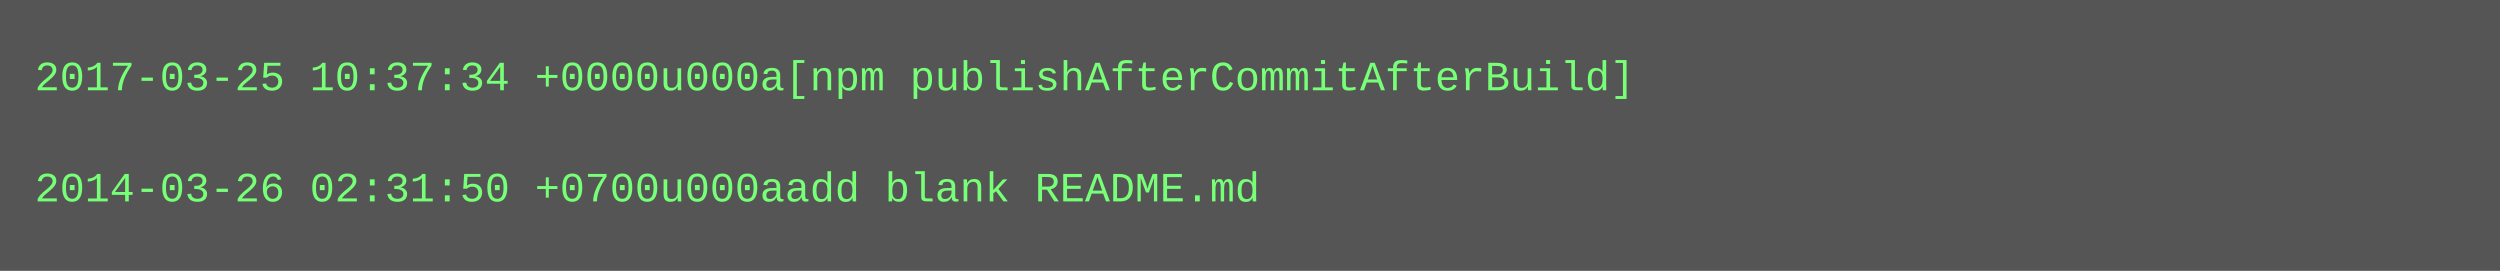
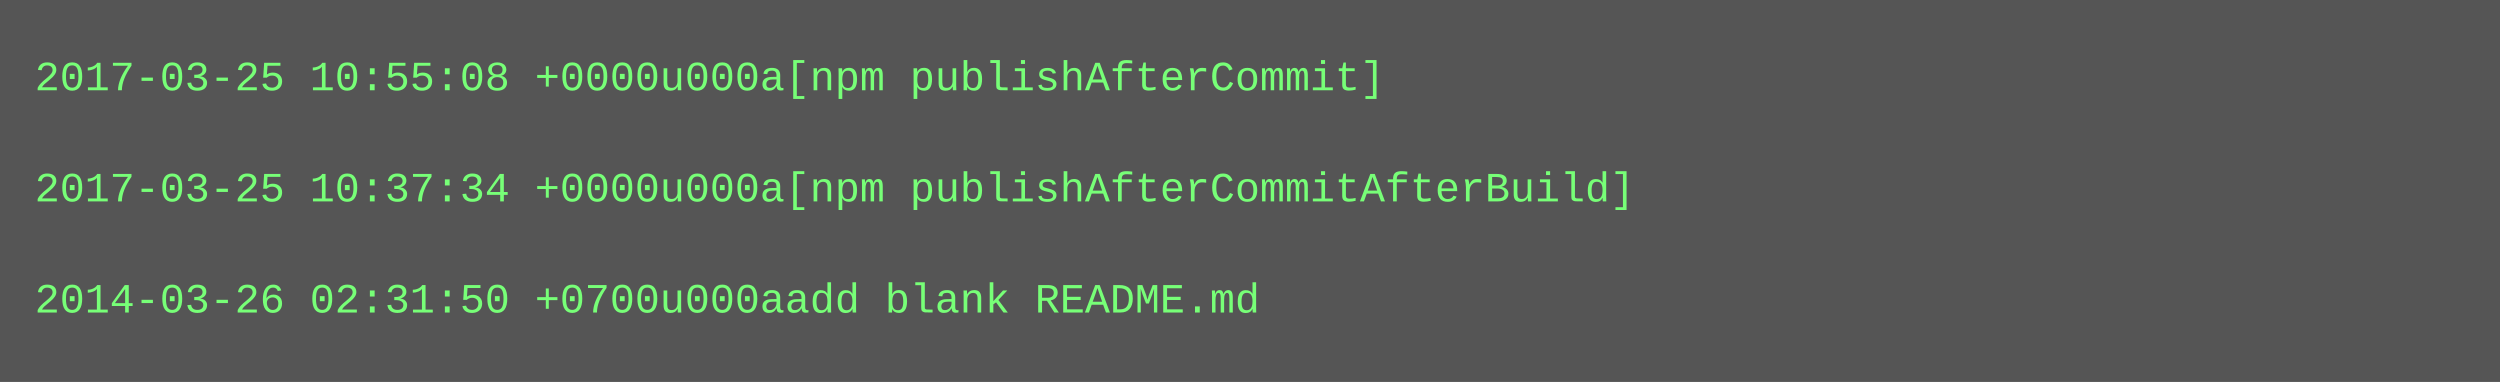
- <svg xmlns="http://www.w3.org/2000/svg" height="78" width="720">
-   <rect height="78" fill="#555" width="720" />
+ <svg xmlns="http://www.w3.org/2000/svg" height="110" width="720">
+   <rect height="110" fill="#555" width="720" />
  <text fill="#7f7" font-family="Courier New" font-size="12" xml:space="preserve">
-     <tspan x="10" y="26">2017-03-25 10:37:34 +0000u000a[npm publishAfterCommitAfterBuild]</tspan>
+     <tspan x="10" y="26">2017-03-25 10:55:08 +0000u000a[npm publishAfterCommit]</tspan>
    <tspan x="10" y="42" />
-     <tspan x="10" y="58">2014-03-26 02:31:50 +0700u000aadd blank README.md</tspan>
+     <tspan x="10" y="58">2017-03-25 10:37:34 +0000u000a[npm publishAfterCommitAfterBuild]</tspan>
+     <tspan x="10" y="74" />
+     <tspan x="10" y="90">2014-03-26 02:31:50 +0700u000aadd blank README.md</tspan>
  </text>
</svg>
